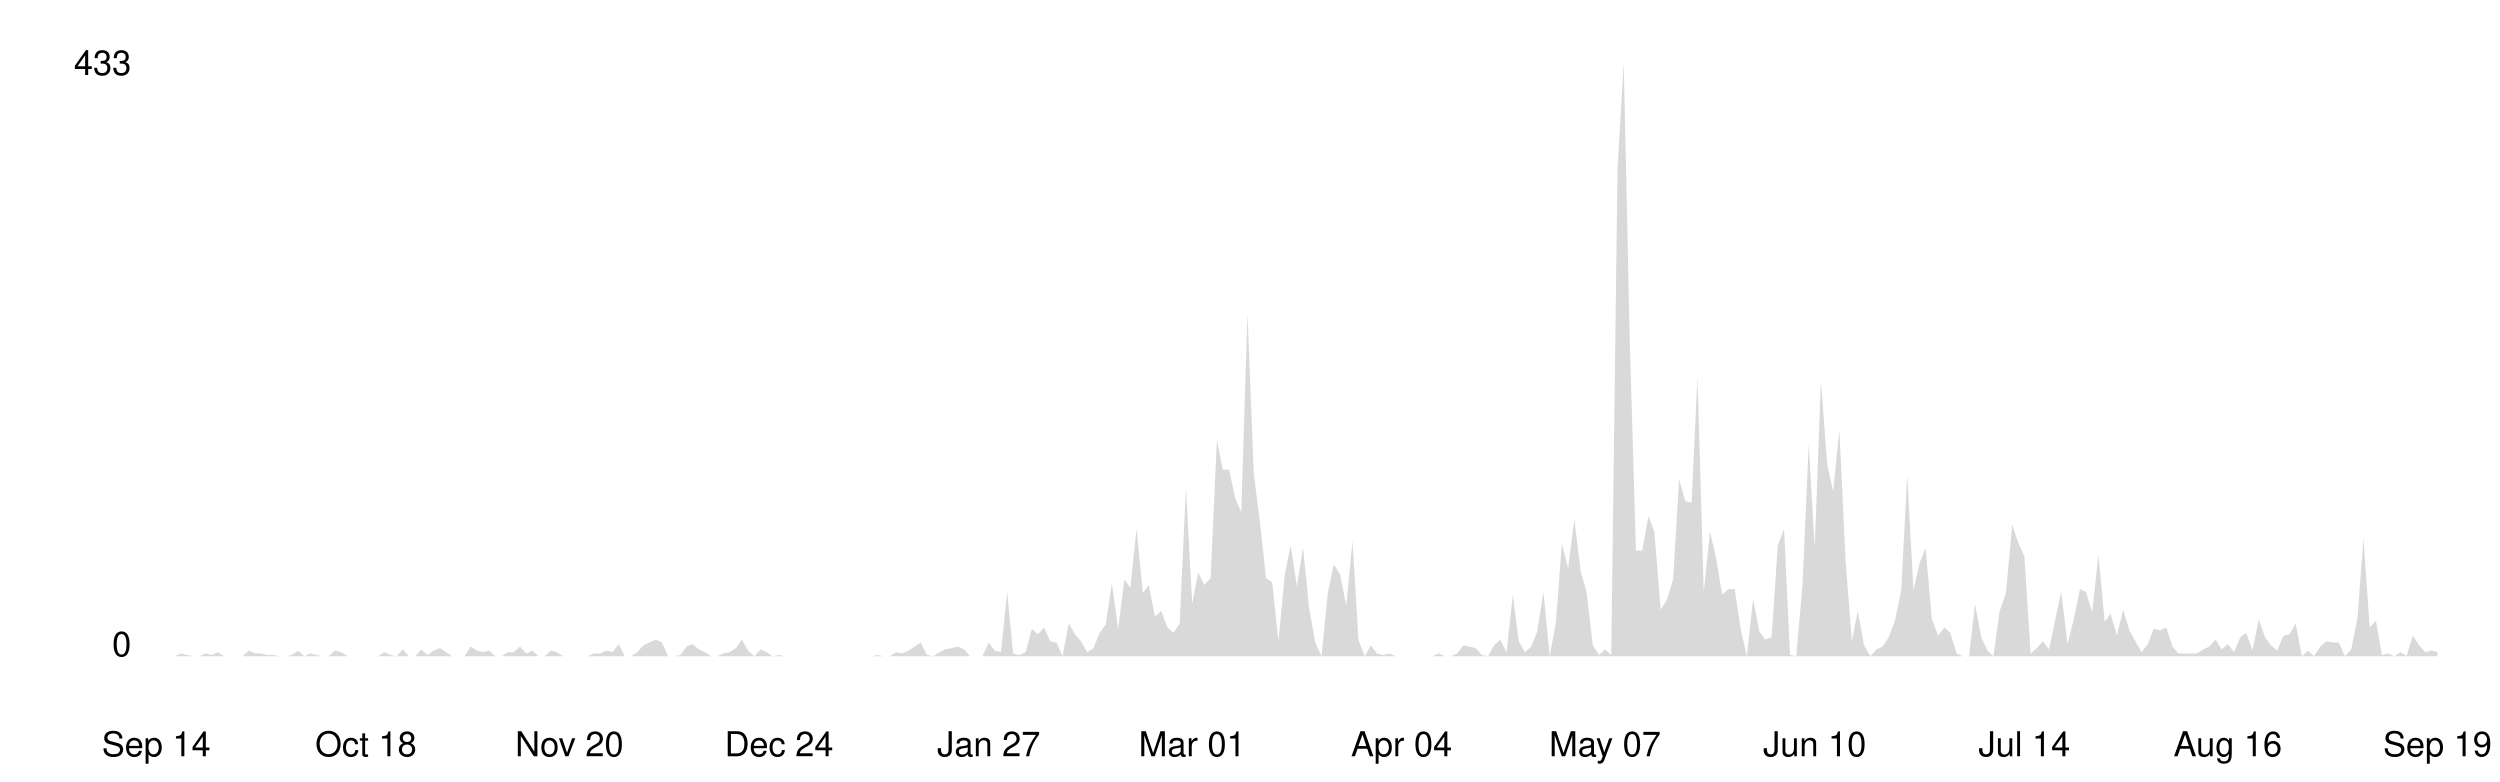
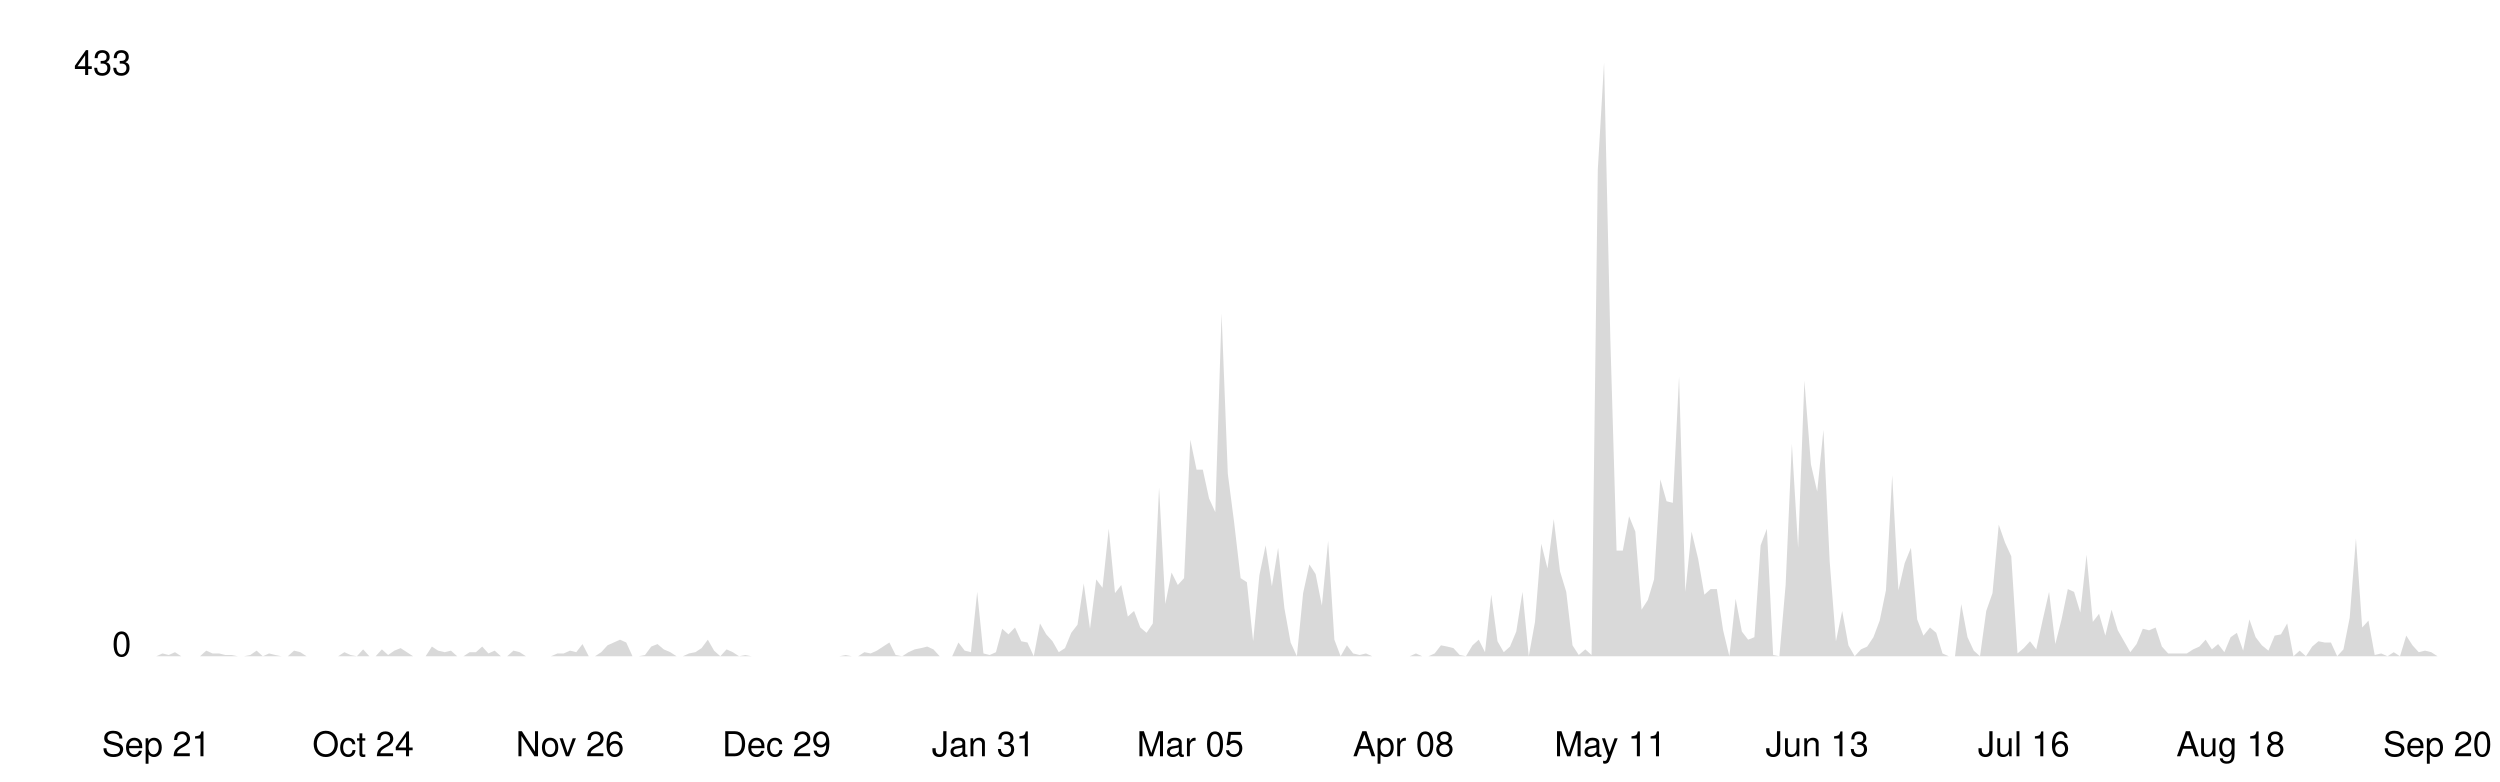
<svg xmlns="http://www.w3.org/2000/svg" viewBox="0 0 800 250" width="100%">
  <style>
    .line { fill: none; stroke-width: 2; stroke-linecap: round; stroke-linejoin: round; }
    .area { opacity: 0.15; }
    .axis-label { font-family: -apple-system, BlinkMacSystemFont, 'Segoe UI', Helvetica, Arial, sans-serif; font-size: 11px; }
    .axis-line { stroke-width: 1; }

    @media (prefers-color-scheme: dark) {
      .line { stroke: #58a6ff; }
      .area { fill: #58a6ff; }
      .axis-label { fill: #8b949e; }
      .axis-line { stroke: #30363d; }
    }
    @media (prefers-color-scheme: light) {
      .line { stroke: #0969da; }
      .area { fill: #0969da; }
      .axis-label { fill: #57606a; }
      .axis-line { stroke: #d0d7de; }
    }
  </style>
  <line class="axis-line" x1="50" y1="20" x2="50" y2="210" />
  <line class="axis-line" x1="50" y1="210" x2="780" y2="210" />
-   <polygon class="area" points="50.0,210.0 52.0,210.0 53.9,210.0 55.9,210.0 57.9,209.1 59.9,209.6 61.8,210.0 63.8,210.0 65.8,209.1 67.8,209.6 69.7,208.7 71.7,210.0 73.7,210.0 75.6,210.0 77.6,210.0 79.6,208.2 81.6,209.1 83.5,209.1 85.5,209.6 87.5,209.6 89.5,210.0 91.4,210.0 93.4,209.6 95.4,208.2 97.4,210.0 99.3,209.1 101.3,209.6 103.3,210.0 105.2,210.0 107.2,208.2 109.2,208.7 111.2,210.0 113.1,210.0 115.1,210.0 117.1,210.0 119.1,210.0 121.0,210.0 123.0,208.7 125.0,209.6 126.9,210.0 128.9,207.8 130.9,210.0 132.9,210.0 134.8,207.8 136.8,209.6 138.8,208.2 140.8,207.4 142.7,208.7 144.7,210.0 146.7,210.0 148.6,210.0 150.6,206.9 152.6,208.2 154.6,208.7 156.5,208.2 158.5,210.0 160.5,210.0 162.5,208.7 164.4,208.7 166.4,206.9 168.4,209.1 170.4,208.2 172.3,210.0 174.3,210.0 176.3,208.2 178.2,208.7 180.2,210.0 182.2,210.0 184.2,210.0 186.1,210.0 188.1,210.0 190.1,209.1 192.1,209.1 194.0,208.2 196.0,208.7 198.0,206.1 199.9,210.0 201.9,210.0 203.9,208.7 205.9,206.5 207.8,205.6 209.8,204.7 211.8,205.6 213.8,210.0 215.7,210.0 217.7,209.6 219.7,206.9 221.6,206.1 223.6,207.8 225.6,208.7 227.6,210.0 229.5,210.0 231.5,209.1 233.5,208.7 235.5,207.4 237.4,204.7 239.4,208.2 241.4,210.0 243.4,207.8 245.3,208.7 247.3,210.0 249.3,209.6 251.2,210.0 253.2,210.0 255.2,210.0 257.2,210.0 259.1,210.0 261.1,210.0 263.1,210.0 265.1,210.0 267.0,210.0 269.0,210.0 271.0,210.0 272.9,210.0 274.9,210.0 276.9,210.0 278.9,210.0 280.8,209.6 282.8,210.0 284.8,210.0 286.8,208.7 288.7,209.1 290.7,208.2 292.7,206.9 294.6,205.6 296.6,209.6 298.6,210.0 300.6,208.7 302.5,207.8 304.5,207.4 306.5,206.9 308.5,207.8 310.4,210.0 312.4,210.0 314.4,210.0 316.4,205.6 318.3,208.2 320.3,208.7 322.3,189.4 324.2,209.1 326.2,209.6 328.2,208.7 330.2,201.2 332.1,203.0 334.1,200.8 336.1,205.2 338.1,205.6 340.0,210.0 342.0,199.5 344.0,203.0 345.9,205.2 347.9,208.7 349.9,207.4 351.9,202.5 353.8,199.9 355.8,186.7 357.8,201.2 359.8,185.4 361.7,188.1 363.7,169.2 365.7,189.8 367.6,187.2 369.6,197.3 371.6,195.5 373.6,200.8 375.5,202.5 377.5,199.5 379.5,156.0 381.5,193.3 383.4,183.2 385.4,187.2 387.4,185.0 389.4,140.7 391.3,150.3 393.3,150.3 395.3,159.5 397.2,163.9 399.2,100.3 401.2,151.6 403.2,167.0 405.1,185.0 407.1,186.3 409.1,205.2 411.1,184.1 413.0,174.5 415.0,187.6 417.0,175.3 418.9,194.6 420.9,205.6 422.9,210.0 424.9,189.8 426.8,180.6 428.8,183.7 430.8,193.8 432.8,173.1 434.7,204.7 436.7,210.0 438.7,206.5 440.6,209.1 442.6,209.6 444.6,209.1 446.6,210.0 448.5,210.0 450.5,210.0 452.5,210.0 454.5,210.0 456.4,210.0 458.4,210.0 460.4,209.1 462.4,210.0 464.3,210.0 466.3,209.1 468.3,206.5 470.2,206.9 472.2,207.4 474.2,209.6 476.2,210.0 478.1,206.5 480.1,204.7 482.1,208.7 484.1,190.3 486.0,205.2 488.0,208.7 490.0,206.9 491.9,202.1 493.9,189.4 495.9,210.0 497.9,199.0 499.8,174.0 501.8,181.9 503.8,166.1 505.8,182.8 507.7,189.4 509.7,206.5 511.7,209.6 513.6,207.8 515.6,209.6 517.6,54.2 519.6,20.0 521.5,108.2 523.5,176.2 525.5,176.2 527.5,165.2 529.4,170.1 531.4,195.1 533.4,192.0 535.4,185.4 537.3,153.4 539.3,160.4 541.3,160.9 543.2,120.5 545.2,189.4 547.2,170.1 549.2,178.8 551.1,190.3 553.1,188.5 555.1,188.5 557.1,201.7 559.0,210.0 561.0,191.6 563.0,202.1 564.9,204.7 566.9,203.9 568.9,174.5 570.9,169.2 572.8,209.6 574.8,210.0 576.8,187.2 578.8,142.0 580.7,175.3 582.7,121.8 584.7,148.6 586.6,157.3 588.6,137.6 590.6,179.7 592.6,205.2 594.5,195.5 596.5,206.5 598.5,210.0 600.5,207.8 602.4,206.9 604.4,203.9 606.4,198.6 608.4,188.9 610.3,152.1 612.3,188.9 614.3,180.2 616.2,175.3 618.2,198.2 620.2,203.4 622.2,200.8 624.1,202.5 626.1,209.1 628.1,210.0 630.1,210.0 632.0,193.3 634.0,203.9 636.0,208.2 637.9,210.0 639.9,195.5 641.9,189.8 643.9,167.9 645.8,173.6 647.8,178.0 649.8,209.1 651.8,207.4 653.7,205.2 655.7,207.8 657.7,198.2 659.6,189.4 661.6,206.1 663.6,198.2 665.6,188.5 667.5,189.4 669.5,196.0 671.5,177.5 673.5,199.0 675.4,196.4 677.4,203.4 679.4,195.1 681.4,201.7 683.3,205.2 685.3,208.7 687.3,206.1 689.2,201.2 691.2,201.7 693.2,200.8 695.2,206.9 697.1,209.1 699.1,209.1 701.1,209.1 703.1,209.1 705.0,207.8 707.0,206.9 709.0,204.7 710.9,207.8 712.9,206.1 714.9,208.7 716.9,203.9 718.8,202.5 720.8,208.2 722.8,198.2 724.8,203.9 726.7,206.5 728.7,208.2 730.7,203.4 732.6,203.0 734.6,199.5 736.6,210.0 738.6,208.2 740.5,210.0 742.5,206.9 744.5,205.2 746.5,205.6 748.4,205.6 750.4,210.0 752.4,207.8 754.4,197.7 756.3,172.3 758.3,200.8 760.3,198.6 762.2,209.6 764.2,209.1 766.2,210.0 768.2,208.7 770.1,210.0 772.1,203.4 774.1,206.5 776.1,208.7 778.0,208.2 780.0,208.7 780.0,210.0 50.0,210.0" />
-   <polyline class="line" points="50.0,210.0 52.0,210.0 53.9,210.0 55.9,210.0 57.9,209.1 59.9,209.6 61.8,210.0 63.8,210.0 65.8,209.1 67.8,209.6 69.7,208.7 71.7,210.0 73.7,210.0 75.6,210.0 77.6,210.0 79.6,208.2 81.6,209.1 83.5,209.1 85.5,209.6 87.5,209.6 89.5,210.0 91.4,210.0 93.4,209.6 95.4,208.2 97.4,210.0 99.3,209.1 101.3,209.6 103.3,210.0 105.2,210.0 107.2,208.2 109.2,208.7 111.2,210.0 113.1,210.0 115.1,210.0 117.1,210.0 119.1,210.0 121.0,210.0 123.0,208.7 125.0,209.6 126.9,210.0 128.9,207.8 130.9,210.0 132.9,210.0 134.8,207.8 136.8,209.6 138.8,208.2 140.8,207.4 142.7,208.7 144.7,210.0 146.7,210.0 148.6,210.0 150.6,206.9 152.6,208.2 154.6,208.7 156.5,208.2 158.5,210.0 160.5,210.0 162.5,208.7 164.4,208.7 166.4,206.9 168.4,209.1 170.4,208.2 172.3,210.0 174.3,210.0 176.3,208.2 178.2,208.7 180.2,210.0 182.2,210.0 184.2,210.0 186.1,210.0 188.1,210.0 190.1,209.1 192.1,209.1 194.0,208.2 196.0,208.7 198.0,206.1 199.9,210.0 201.9,210.0 203.9,208.7 205.9,206.5 207.8,205.6 209.8,204.7 211.8,205.6 213.8,210.0 215.7,210.0 217.7,209.6 219.7,206.9 221.6,206.1 223.6,207.8 225.6,208.7 227.6,210.0 229.5,210.0 231.5,209.1 233.5,208.7 235.5,207.4 237.4,204.7 239.4,208.2 241.4,210.0 243.4,207.8 245.3,208.7 247.3,210.0 249.3,209.6 251.2,210.0 253.2,210.0 255.2,210.0 257.2,210.0 259.1,210.0 261.1,210.0 263.1,210.0 265.1,210.0 267.0,210.0 269.0,210.0 271.0,210.0 272.9,210.0 274.9,210.0 276.9,210.0 278.9,210.0 280.8,209.6 282.8,210.0 284.8,210.0 286.8,208.7 288.7,209.1 290.7,208.2 292.7,206.9 294.6,205.6 296.6,209.6 298.6,210.0 300.6,208.7 302.5,207.8 304.5,207.4 306.5,206.9 308.5,207.8 310.4,210.0 312.4,210.0 314.4,210.0 316.4,205.6 318.3,208.2 320.3,208.7 322.3,189.4 324.2,209.1 326.2,209.6 328.2,208.7 330.2,201.2 332.1,203.0 334.1,200.8 336.1,205.2 338.1,205.6 340.0,210.0 342.0,199.5 344.0,203.0 345.9,205.2 347.9,208.7 349.9,207.4 351.9,202.5 353.8,199.9 355.8,186.7 357.8,201.2 359.8,185.4 361.7,188.1 363.7,169.2 365.7,189.8 367.6,187.2 369.6,197.3 371.6,195.5 373.6,200.8 375.5,202.5 377.5,199.5 379.5,156.0 381.5,193.3 383.4,183.2 385.4,187.2 387.4,185.0 389.4,140.7 391.3,150.3 393.3,150.3 395.3,159.5 397.2,163.9 399.2,100.3 401.2,151.6 403.2,167.0 405.1,185.0 407.1,186.3 409.1,205.2 411.1,184.1 413.0,174.5 415.0,187.6 417.0,175.3 418.9,194.6 420.9,205.6 422.9,210.0 424.9,189.8 426.8,180.6 428.8,183.7 430.8,193.8 432.8,173.1 434.7,204.7 436.7,210.0 438.7,206.5 440.6,209.1 442.6,209.6 444.6,209.1 446.6,210.0 448.5,210.0 450.5,210.0 452.5,210.0 454.5,210.0 456.4,210.0 458.4,210.0 460.4,209.1 462.4,210.0 464.3,210.0 466.3,209.1 468.3,206.5 470.2,206.9 472.2,207.4 474.2,209.6 476.2,210.0 478.1,206.5 480.1,204.7 482.1,208.7 484.1,190.3 486.0,205.2 488.0,208.7 490.0,206.9 491.9,202.1 493.9,189.4 495.9,210.0 497.9,199.0 499.8,174.0 501.8,181.9 503.8,166.1 505.8,182.8 507.7,189.4 509.7,206.5 511.7,209.6 513.6,207.8 515.6,209.6 517.6,54.2 519.6,20.0 521.5,108.2 523.5,176.2 525.5,176.2 527.5,165.2 529.4,170.1 531.4,195.1 533.4,192.0 535.4,185.4 537.3,153.4 539.3,160.4 541.3,160.9 543.2,120.5 545.2,189.4 547.2,170.1 549.2,178.8 551.1,190.3 553.1,188.5 555.1,188.5 557.1,201.7 559.0,210.0 561.0,191.6 563.0,202.1 564.9,204.7 566.9,203.9 568.9,174.5 570.9,169.2 572.8,209.6 574.8,210.0 576.8,187.2 578.8,142.0 580.7,175.3 582.7,121.8 584.7,148.6 586.6,157.3 588.6,137.6 590.6,179.7 592.6,205.2 594.5,195.5 596.5,206.5 598.5,210.0 600.5,207.8 602.4,206.9 604.4,203.9 606.4,198.6 608.4,188.9 610.3,152.1 612.3,188.9 614.3,180.2 616.2,175.3 618.2,198.2 620.2,203.4 622.2,200.8 624.1,202.5 626.1,209.1 628.1,210.0 630.1,210.0 632.0,193.3 634.0,203.9 636.0,208.2 637.9,210.0 639.9,195.5 641.9,189.8 643.9,167.9 645.8,173.6 647.8,178.0 649.8,209.1 651.8,207.4 653.7,205.2 655.7,207.8 657.7,198.2 659.6,189.4 661.6,206.1 663.6,198.2 665.6,188.5 667.5,189.4 669.5,196.0 671.5,177.5 673.5,199.0 675.4,196.4 677.4,203.4 679.4,195.1 681.4,201.7 683.3,205.2 685.3,208.7 687.3,206.1 689.2,201.2 691.2,201.7 693.2,200.8 695.2,206.9 697.1,209.1 699.1,209.1 701.1,209.1 703.1,209.1 705.0,207.8 707.0,206.9 709.0,204.7 710.9,207.8 712.9,206.1 714.9,208.7 716.9,203.9 718.8,202.5 720.8,208.2 722.8,198.2 724.8,203.9 726.7,206.5 728.7,208.2 730.7,203.4 732.6,203.0 734.6,199.5 736.6,210.0 738.6,208.2 740.5,210.0 742.5,206.9 744.5,205.2 746.5,205.6 748.4,205.6 750.4,210.0 752.4,207.8 754.4,197.7 756.3,172.3 758.3,200.8 760.3,198.6 762.2,209.6 764.2,209.1 766.2,210.0 768.2,208.7 770.1,210.0 772.1,203.4 774.1,206.5 776.1,208.7 778.0,208.2 780.0,208.7" />
+   <polygon class="area" points="50.0,210.0 52.0,209.1 54.0,209.6 56.0,208.7 58.0,210.0 60.0,210.0 62.0,210.0 64.0,210.0 66.0,208.2 68.0,209.1 70.1,209.1 72.1,209.6 74.1,209.6 76.1,210.0 78.1,210.0 80.1,209.6 82.1,208.2 84.1,210.0 86.1,209.1 88.1,209.6 90.1,210.0 92.1,210.0 94.1,208.2 96.1,208.7 98.1,210.0 100.1,210.0 102.1,210.0 104.1,210.0 106.2,210.0 108.2,210.0 110.2,208.7 112.2,209.6 114.2,210.0 116.2,207.8 118.2,210.0 120.2,210.0 122.2,207.8 124.2,209.6 126.2,208.2 128.2,207.4 130.2,208.7 132.2,210.0 134.2,210.0 136.2,210.0 138.2,206.9 140.2,208.2 142.3,208.7 144.3,208.2 146.3,210.0 148.3,210.0 150.3,208.7 152.3,208.7 154.3,206.9 156.3,209.1 158.3,208.2 160.3,210.0 162.3,210.0 164.3,208.2 166.3,208.7 168.3,210.0 170.3,210.0 172.3,210.0 174.3,210.0 176.3,210.0 178.4,209.1 180.4,209.1 182.4,208.2 184.4,208.7 186.4,206.1 188.4,210.0 190.4,210.0 192.4,208.7 194.4,206.5 196.4,205.6 198.4,204.7 200.4,205.6 202.4,210.0 204.4,210.0 206.4,209.6 208.4,206.9 210.4,206.1 212.4,207.8 214.5,208.7 216.5,210.0 218.5,210.0 220.5,209.1 222.5,208.7 224.5,207.4 226.5,204.7 228.5,208.2 230.5,210.0 232.5,207.8 234.5,208.7 236.5,210.0 238.5,209.6 240.5,210.0 242.5,210.0 244.5,210.0 246.5,210.0 248.5,210.0 250.5,210.0 252.6,210.0 254.6,210.0 256.6,210.0 258.6,210.0 260.6,210.0 262.6,210.0 264.6,210.0 266.6,210.0 268.6,210.0 270.6,209.6 272.6,210.0 274.6,210.0 276.6,208.7 278.6,209.1 280.6,208.2 282.6,206.9 284.6,205.6 286.6,209.6 288.7,210.0 290.7,208.7 292.7,207.8 294.7,207.4 296.7,206.9 298.7,207.8 300.7,210.0 302.7,210.0 304.7,210.0 306.7,205.6 308.7,208.2 310.7,208.7 312.7,189.4 314.7,209.1 316.7,209.6 318.7,208.7 320.7,201.2 322.7,203.0 324.8,200.8 326.8,205.2 328.8,205.6 330.8,210.0 332.8,199.5 334.8,203.0 336.8,205.2 338.8,208.7 340.8,207.4 342.8,202.5 344.8,199.9 346.8,186.7 348.8,201.2 350.8,185.4 352.8,188.1 354.8,169.2 356.8,189.8 358.8,187.2 360.9,197.3 362.9,195.5 364.9,200.8 366.9,202.5 368.9,199.5 370.9,156.0 372.9,193.3 374.9,183.2 376.9,187.2 378.9,185.0 380.9,140.7 382.9,150.3 384.9,150.3 386.9,159.5 388.9,163.9 390.9,100.3 392.9,151.6 394.9,167.0 397.0,185.0 399.0,186.3 401.0,205.2 403.0,184.1 405.0,174.5 407.0,187.6 409.0,175.3 411.0,194.6 413.0,205.6 415.0,210.0 417.0,189.8 419.0,180.6 421.0,183.7 423.0,193.8 425.0,173.1 427.0,204.7 429.0,210.0 431.0,206.5 433.0,209.1 435.1,209.6 437.1,209.1 439.1,210.0 441.1,210.0 443.1,210.0 445.1,210.0 447.1,210.0 449.1,210.0 451.1,210.0 453.1,209.1 455.1,210.0 457.1,210.0 459.1,209.1 461.1,206.5 463.1,206.9 465.1,207.4 467.1,209.6 469.1,210.0 471.2,206.5 473.2,204.7 475.2,208.7 477.2,190.3 479.2,205.2 481.2,208.7 483.2,206.9 485.2,202.1 487.2,189.4 489.2,210.0 491.2,199.0 493.2,174.0 495.2,181.9 497.2,166.1 499.2,182.8 501.2,189.4 503.2,206.5 505.2,209.6 507.3,207.8 509.3,209.6 511.3,54.2 513.3,20.0 515.3,108.2 517.3,176.2 519.3,176.2 521.3,165.2 523.3,170.1 525.3,195.1 527.3,192.0 529.3,185.4 531.3,153.4 533.3,160.4 535.3,160.9 537.3,120.5 539.3,189.4 541.3,170.1 543.4,178.8 545.4,190.3 547.4,188.5 549.4,188.5 551.4,201.7 553.4,210.0 555.4,191.6 557.4,202.1 559.4,204.7 561.4,203.9 563.4,174.5 565.4,169.2 567.4,209.6 569.4,210.0 571.4,187.2 573.4,142.0 575.4,175.3 577.4,121.8 579.5,148.6 581.5,157.3 583.5,137.6 585.5,179.7 587.5,205.2 589.5,195.5 591.5,206.5 593.5,210.0 595.5,207.8 597.5,206.9 599.5,203.9 601.5,198.6 603.5,188.9 605.5,152.1 607.5,188.9 609.5,180.2 611.5,175.3 613.5,198.2 615.5,203.4 617.6,200.8 619.6,202.5 621.6,209.1 623.6,210.0 625.6,210.0 627.6,193.3 629.6,203.9 631.6,208.2 633.6,210.0 635.6,195.5 637.6,189.8 639.6,167.9 641.6,173.6 643.6,178.0 645.6,209.1 647.6,207.4 649.6,205.2 651.6,207.8 653.7,198.2 655.7,189.4 657.7,206.1 659.7,198.2 661.7,188.5 663.7,189.4 665.7,196.0 667.7,177.5 669.7,199.0 671.7,196.4 673.7,203.4 675.7,195.1 677.7,201.7 679.7,205.2 681.7,208.7 683.7,206.1 685.7,201.2 687.7,201.7 689.8,200.8 691.8,206.9 693.8,209.1 695.8,209.1 697.8,209.1 699.8,209.1 701.8,207.8 703.8,206.9 705.8,204.7 707.8,207.8 709.8,206.1 711.8,208.7 713.8,203.9 715.8,202.5 717.8,208.2 719.8,198.2 721.8,203.9 723.8,206.5 725.9,208.2 727.9,203.4 729.9,203.0 731.9,199.5 733.9,210.0 735.9,208.2 737.9,210.0 739.9,206.9 741.9,205.2 743.9,205.6 745.9,205.6 747.9,210.0 749.9,207.8 751.9,197.7 753.9,172.3 755.9,200.8 757.9,198.6 759.9,209.6 762.0,209.1 764.0,210.0 766.0,208.7 768.0,210.0 770.0,203.4 772.0,206.5 774.0,208.7 776.0,208.2 778.0,208.7 780.0,210.0 780.0,210.0 50.0,210.0" />
+   <polyline class="line" points="50.0,210.0 52.0,209.1 54.0,209.6 56.0,208.7 58.0,210.0 60.0,210.0 62.0,210.0 64.0,210.0 66.0,208.2 68.0,209.1 70.1,209.1 72.1,209.6 74.1,209.6 76.1,210.0 78.1,210.0 80.1,209.6 82.1,208.2 84.1,210.0 86.1,209.1 88.1,209.6 90.1,210.0 92.1,210.0 94.1,208.2 96.1,208.7 98.1,210.0 100.1,210.0 102.1,210.0 104.1,210.0 106.2,210.0 108.2,210.0 110.2,208.7 112.2,209.6 114.2,210.0 116.2,207.8 118.2,210.0 120.2,210.0 122.2,207.8 124.2,209.6 126.2,208.2 128.2,207.4 130.2,208.7 132.2,210.0 134.2,210.0 136.2,210.0 138.2,206.9 140.2,208.2 142.3,208.7 144.3,208.2 146.3,210.0 148.3,210.0 150.3,208.7 152.3,208.7 154.3,206.9 156.3,209.1 158.3,208.2 160.3,210.0 162.3,210.0 164.3,208.2 166.3,208.7 168.3,210.0 170.3,210.0 172.3,210.0 174.3,210.0 176.3,210.0 178.4,209.1 180.4,209.1 182.4,208.2 184.4,208.7 186.4,206.1 188.4,210.0 190.4,210.0 192.4,208.7 194.4,206.5 196.4,205.6 198.4,204.7 200.4,205.6 202.4,210.0 204.4,210.0 206.4,209.6 208.4,206.9 210.4,206.1 212.4,207.8 214.5,208.7 216.5,210.0 218.5,210.0 220.5,209.1 222.5,208.7 224.5,207.4 226.5,204.7 228.5,208.2 230.5,210.0 232.5,207.8 234.5,208.7 236.5,210.0 238.5,209.6 240.5,210.0 242.5,210.0 244.5,210.0 246.5,210.0 248.5,210.0 250.5,210.0 252.6,210.0 254.6,210.0 256.6,210.0 258.6,210.0 260.6,210.0 262.6,210.0 264.6,210.0 266.6,210.0 268.6,210.0 270.6,209.6 272.6,210.0 274.6,210.0 276.6,208.7 278.6,209.1 280.6,208.2 282.6,206.9 284.6,205.6 286.6,209.6 288.7,210.0 290.7,208.7 292.7,207.8 294.7,207.4 296.7,206.9 298.7,207.8 300.7,210.0 302.7,210.0 304.7,210.0 306.7,205.6 308.7,208.2 310.7,208.7 312.7,189.4 314.7,209.1 316.7,209.6 318.7,208.7 320.7,201.2 322.7,203.0 324.8,200.8 326.8,205.2 328.8,205.6 330.8,210.0 332.8,199.5 334.8,203.0 336.8,205.2 338.8,208.7 340.8,207.4 342.8,202.5 344.8,199.9 346.8,186.7 348.8,201.2 350.8,185.4 352.8,188.1 354.8,169.2 356.8,189.8 358.8,187.2 360.9,197.3 362.9,195.5 364.9,200.8 366.9,202.5 368.9,199.5 370.9,156.0 372.9,193.3 374.9,183.2 376.9,187.2 378.9,185.0 380.9,140.7 382.9,150.3 384.9,150.3 386.9,159.5 388.9,163.9 390.9,100.3 392.9,151.6 394.9,167.0 397.0,185.0 399.0,186.3 401.0,205.2 403.0,184.1 405.0,174.5 407.0,187.6 409.0,175.3 411.0,194.6 413.0,205.6 415.0,210.0 417.0,189.8 419.0,180.6 421.0,183.7 423.0,193.8 425.0,173.1 427.0,204.7 429.0,210.0 431.0,206.5 433.0,209.1 435.1,209.6 437.1,209.1 439.1,210.0 441.1,210.0 443.1,210.0 445.1,210.0 447.1,210.0 449.1,210.0 451.1,210.0 453.1,209.1 455.1,210.0 457.1,210.0 459.1,209.1 461.1,206.5 463.1,206.9 465.1,207.4 467.1,209.6 469.1,210.0 471.2,206.5 473.2,204.7 475.2,208.7 477.2,190.3 479.2,205.2 481.2,208.7 483.2,206.9 485.2,202.1 487.2,189.4 489.2,210.0 491.2,199.0 493.2,174.0 495.2,181.9 497.2,166.1 499.2,182.8 501.2,189.4 503.2,206.5 505.2,209.6 507.3,207.8 509.3,209.6 511.3,54.2 513.3,20.0 515.3,108.2 517.3,176.2 519.3,176.2 521.3,165.2 523.3,170.1 525.3,195.1 527.3,192.0 529.3,185.4 531.3,153.4 533.3,160.4 535.3,160.9 537.3,120.5 539.3,189.4 541.3,170.1 543.4,178.8 545.4,190.3 547.4,188.5 549.4,188.5 551.4,201.7 553.4,210.0 555.4,191.6 557.4,202.1 559.4,204.7 561.4,203.9 563.4,174.5 565.4,169.2 567.4,209.6 569.4,210.0 571.4,187.2 573.4,142.0 575.4,175.3 577.4,121.8 579.5,148.6 581.5,157.3 583.5,137.6 585.5,179.7 587.5,205.2 589.5,195.5 591.5,206.5 593.5,210.0 595.5,207.8 597.5,206.9 599.5,203.9 601.5,198.6 603.5,188.9 605.5,152.1 607.5,188.9 609.5,180.2 611.5,175.3 613.5,198.2 615.5,203.4 617.6,200.8 619.6,202.5 621.6,209.1 623.6,210.0 625.6,210.0 627.6,193.3 629.6,203.9 631.6,208.2 633.6,210.0 635.6,195.5 637.6,189.8 639.6,167.9 641.6,173.6 643.6,178.0 645.6,209.1 647.6,207.4 649.6,205.2 651.6,207.8 653.7,198.2 655.7,189.4 657.7,206.1 659.7,198.2 661.7,188.5 663.7,189.4 665.7,196.0 667.7,177.5 669.7,199.0 671.7,196.4 673.7,203.4 675.7,195.1 677.7,201.7 679.7,205.2 681.7,208.7 683.7,206.1 685.7,201.2 687.7,201.7 689.8,200.8 691.8,206.9 693.8,209.1 695.8,209.1 697.8,209.1 699.8,209.1 701.8,207.8 703.8,206.9 705.8,204.7 707.8,207.8 709.8,206.1 711.8,208.7 713.8,203.9 715.8,202.5 717.8,208.2 719.8,198.2 721.8,203.9 723.8,206.5 725.9,208.2 727.9,203.4 729.9,203.0 731.9,199.5 733.9,210.0 735.9,208.2 737.9,210.0 739.9,206.9 741.9,205.2 743.9,205.6 745.9,205.6 747.9,210.0 749.9,207.8 751.9,197.7 753.9,172.3 755.9,200.8 757.9,198.6 759.9,209.6 762.0,209.1 764.0,210.0 766.0,208.7 768.0,210.0 770.0,203.4 772.0,206.5 774.0,208.7 776.0,208.2 778.0,208.7 780.0,210.0" />
  <text x="42" y="210" text-anchor="end" class="axis-label">0</text>
  <text x="42" y="24" text-anchor="end" class="axis-label">433</text>
-   <text x="50.0" y="242" text-anchor="middle" class="axis-label">Sep 14</text>
-   <text x="117.1" y="242" text-anchor="middle" class="axis-label">Oct 18</text>
-   <text x="182.2" y="242" text-anchor="middle" class="axis-label">Nov 20</text>
-   <text x="249.3" y="242" text-anchor="middle" class="axis-label">Dec 24</text>
-   <text x="316.4" y="242" text-anchor="middle" class="axis-label">Jan 27</text>
-   <text x="381.5" y="242" text-anchor="middle" class="axis-label">Mar 01</text>
-   <text x="448.5" y="242" text-anchor="middle" class="axis-label">Apr 04</text>
-   <text x="513.6" y="242" text-anchor="middle" class="axis-label">May 07</text>
-   <text x="580.7" y="242" text-anchor="middle" class="axis-label">Jun 10</text>
-   <text x="647.8" y="242" text-anchor="middle" class="axis-label">Jul 14</text>
-   <text x="712.9" y="242" text-anchor="middle" class="axis-label">Aug 16</text>
-   <text x="780.0" y="242" text-anchor="middle" class="axis-label">Sep 19</text>
+   <text x="50.0" y="242" text-anchor="middle" class="axis-label">Sep 21</text>
+   <text x="116.2" y="242" text-anchor="middle" class="axis-label">Oct 24</text>
+   <text x="182.4" y="242" text-anchor="middle" class="axis-label">Nov 26</text>
+   <text x="248.5" y="242" text-anchor="middle" class="axis-label">Dec 29</text>
+   <text x="314.7" y="242" text-anchor="middle" class="axis-label">Jan 31</text>
+   <text x="380.9" y="242" text-anchor="middle" class="axis-label">Mar 05</text>
+   <text x="449.1" y="242" text-anchor="middle" class="axis-label">Apr 08</text>
+   <text x="515.3" y="242" text-anchor="middle" class="axis-label">May 11</text>
+   <text x="581.5" y="242" text-anchor="middle" class="axis-label">Jun 13</text>
+   <text x="647.6" y="242" text-anchor="middle" class="axis-label">Jul 16</text>
+   <text x="713.8" y="242" text-anchor="middle" class="axis-label">Aug 18</text>
+   <text x="780.0" y="242" text-anchor="middle" class="axis-label">Sep 20</text>
</svg>
